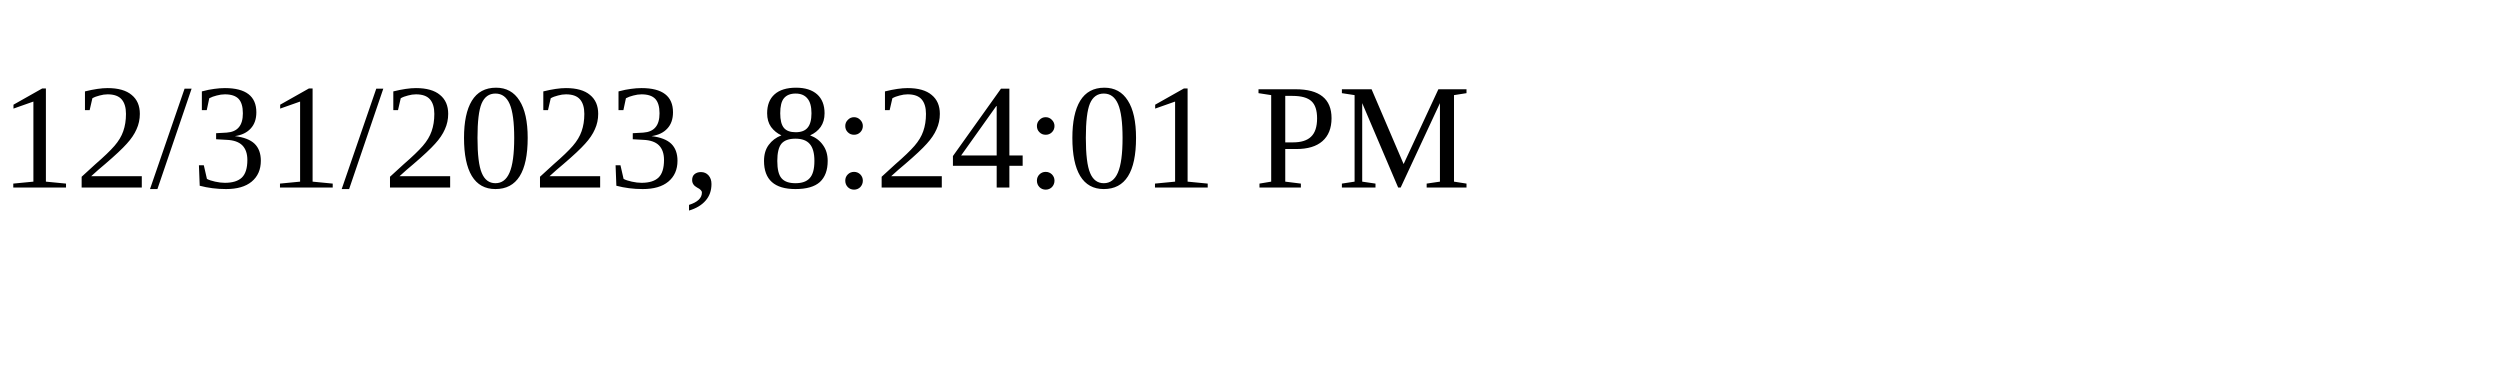
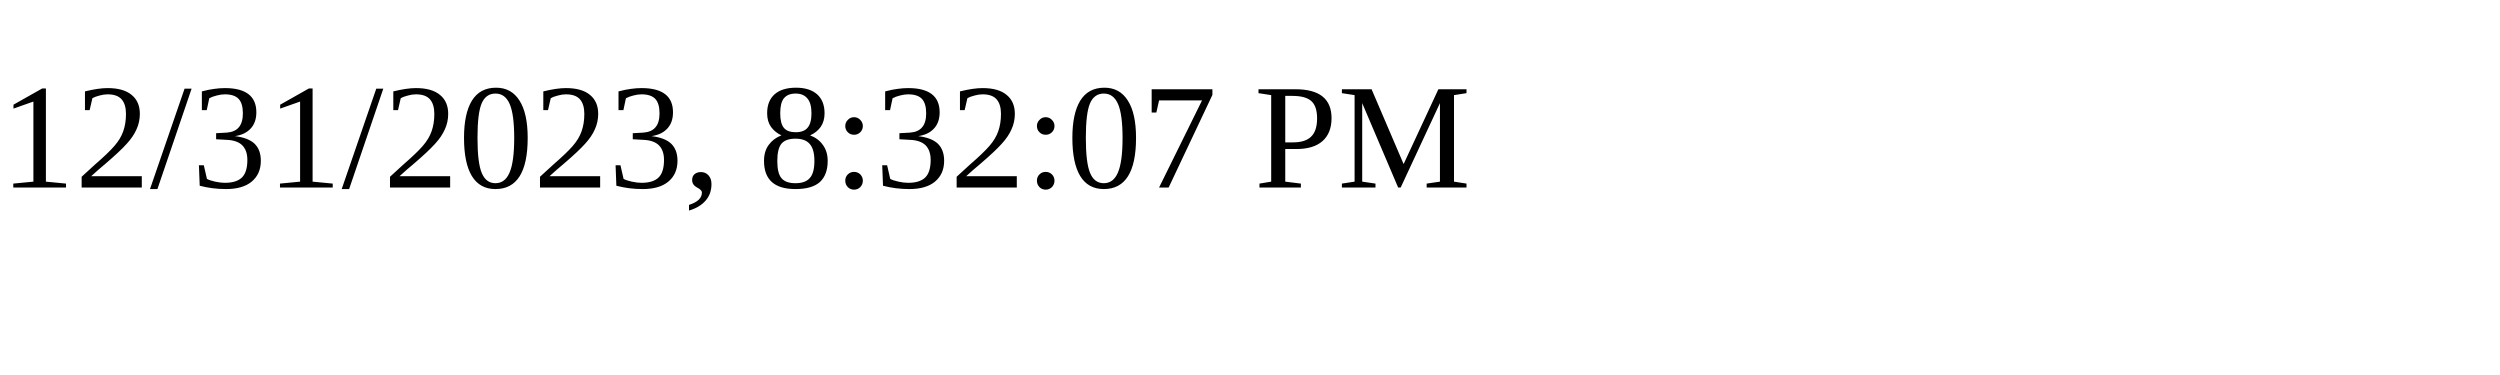
<svg xmlns="http://www.w3.org/2000/svg" height="30" width="200">
-   <text x="0" y="15">12/31/2023, 8:24:01 PM</text>
+   <text x="0" y="15">12/31/2023, 8:32:07 PM</text>
</svg>
